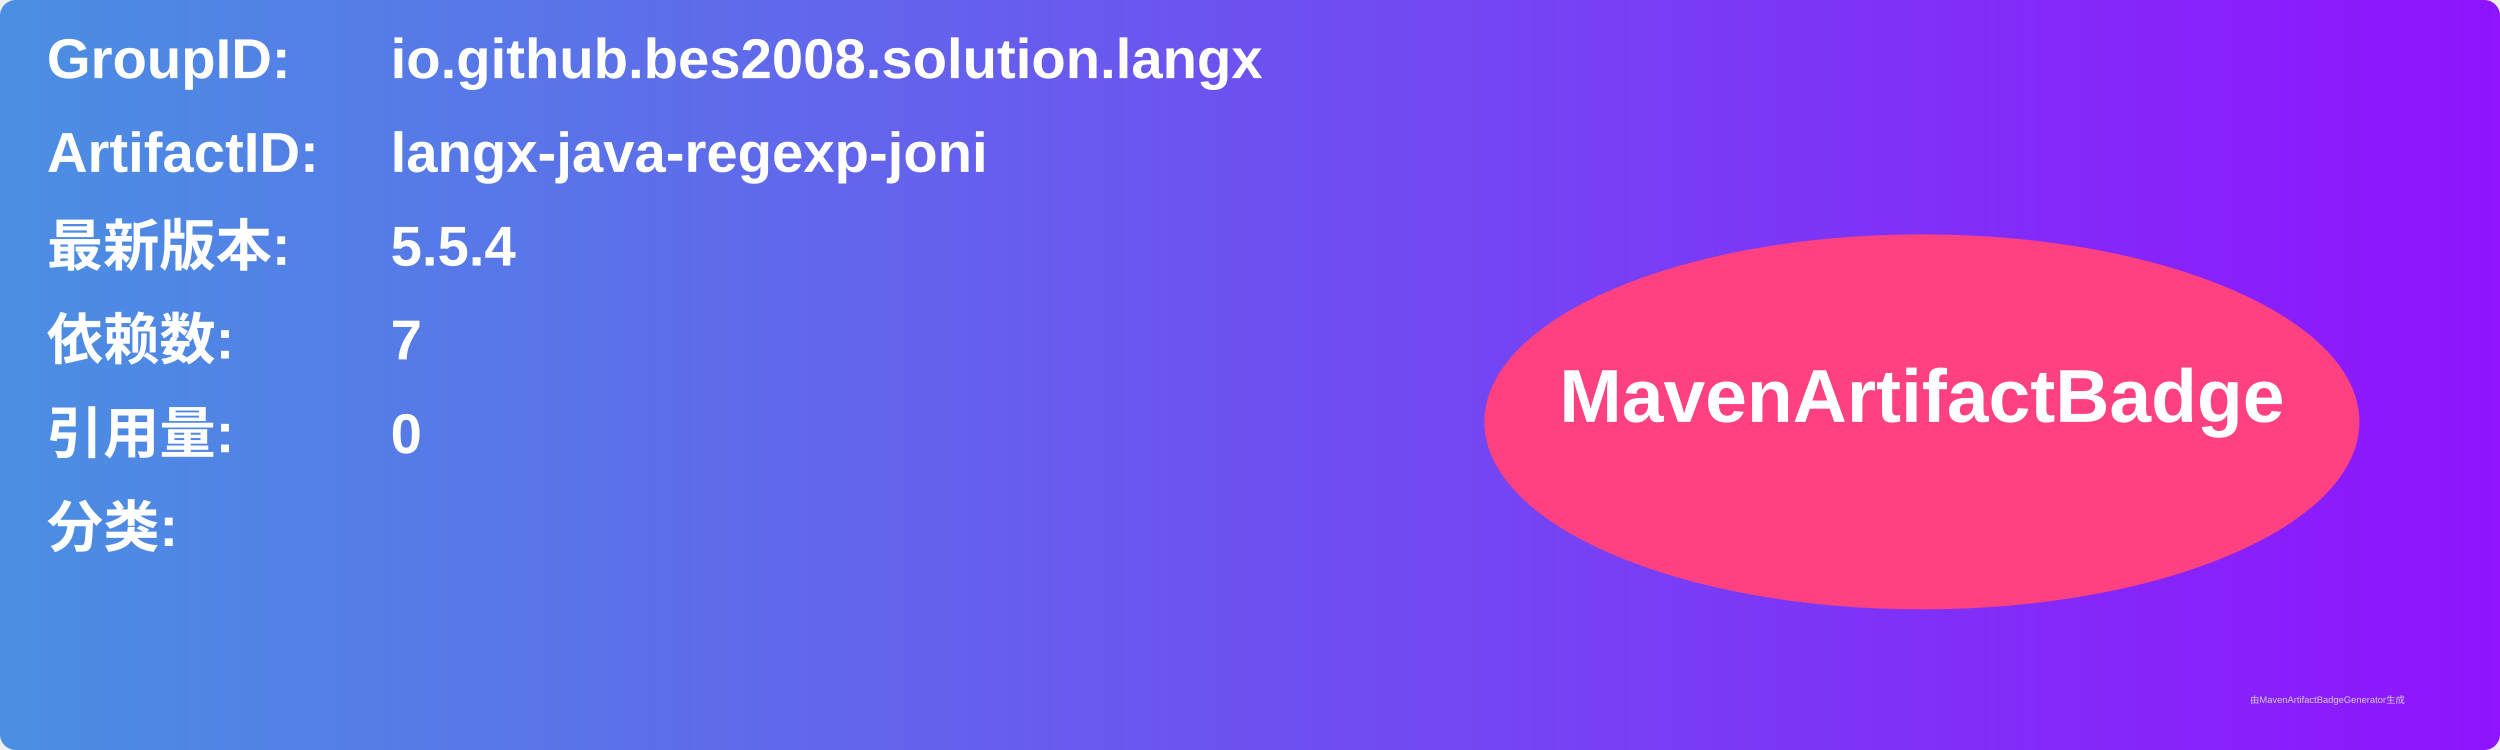
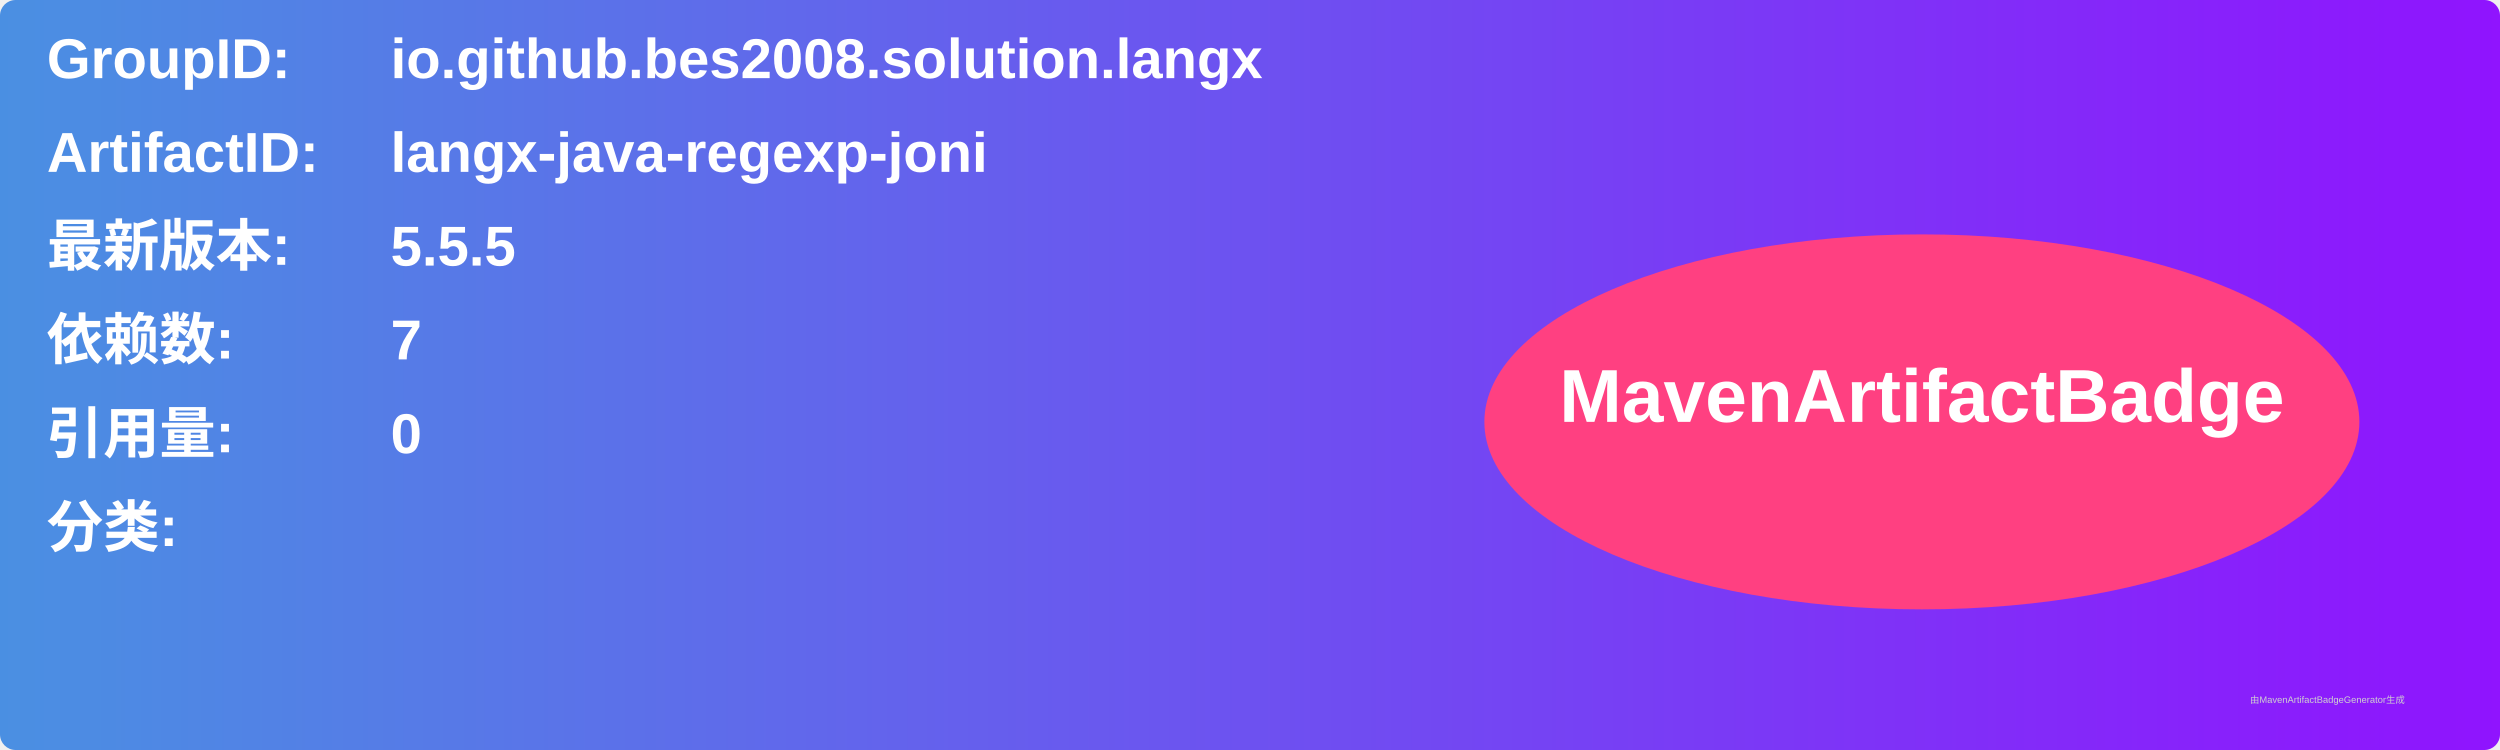
<svg xmlns="http://www.w3.org/2000/svg" width="800" height="240" viewBox="0 0 800 240">
  <linearGradient id="grad" x1="0%" y1="0%" x2="100%" y2="0%">
    <stop offset="0%" stop-color="#4a90e2" />
    <stop offset="100%" stop-color="#9013fe" />
  </linearGradient>
  <rect width="100%" height="100%" rx="5" ry="5" fill="url(#grad)" />
  <g transform="translate(15, 15)">
    <text x="0" y="10" font-family="Arial" font-size="18" fill="white" font-weight="bold" width="260">GroupID:</text>
    <text x="110" y="10" font-family="Arial" font-size="18" fill="white" font-weight="bold" width="460">io.github.bes2008.solution.langx</text>
    <text x="0" y="40" font-family="Arial" font-size="18" fill="white" font-weight="bold" width="260">ArtifactID:</text>
    <text x="110" y="40" font-family="Arial" font-size="18" fill="white" font-weight="bold" width="460">langx-java-regexp-joni</text>
    <text x="0" y="70" font-family="Arial" font-size="18" fill="white" font-weight="bold">最新版本:</text>
    <text x="110" y="70" font-family="Arial" font-size="18" fill="white" font-weight="bold">
-       <tspan font-weight="bold">5.5.4</tspan>
+       <tspan font-weight="bold">5.5.5</tspan>
    </text>
    <text x="0" y="100" font-family="Arial" font-size="18" fill="white" font-weight="bold">依赖数: </text>
    <text x="110" y="100" font-family="Arial" font-size="18" fill="white">
      <tspan font-weight="bold">7</tspan>
    </text>
    <text x="0" y="130" font-family="Arial" font-size="18" fill="white" font-weight="bold">引用量: </text>
    <text x="110" y="130" font-family="Arial" font-size="18" fill="white">
      <tspan font-weight="bold">0</tspan>
    </text>
    <text x="0" y="160" font-family="Arial" font-size="18" fill="white" font-weight="bold">分类:</text>
    <text x="10" y="190" font-family="Arial" font-size="10" fill="white">
      <tspan font-weight="bold" />
    </text>
    <ellipse cx="600" cy="120" rx="140" ry="60" fill="#ff4081" />
    <text x="600" y="120" text-anchor="middle" font-family="Arial" font-size="24" fill="white" font-weight="bold">MavenArtifactBadge</text>
  </g>
  <text x="720" y="225" font-family="Arial" font-size="3" fill="#d0d0d0">由MavenArtifactBadgeGenerator生成</text>
</svg>
